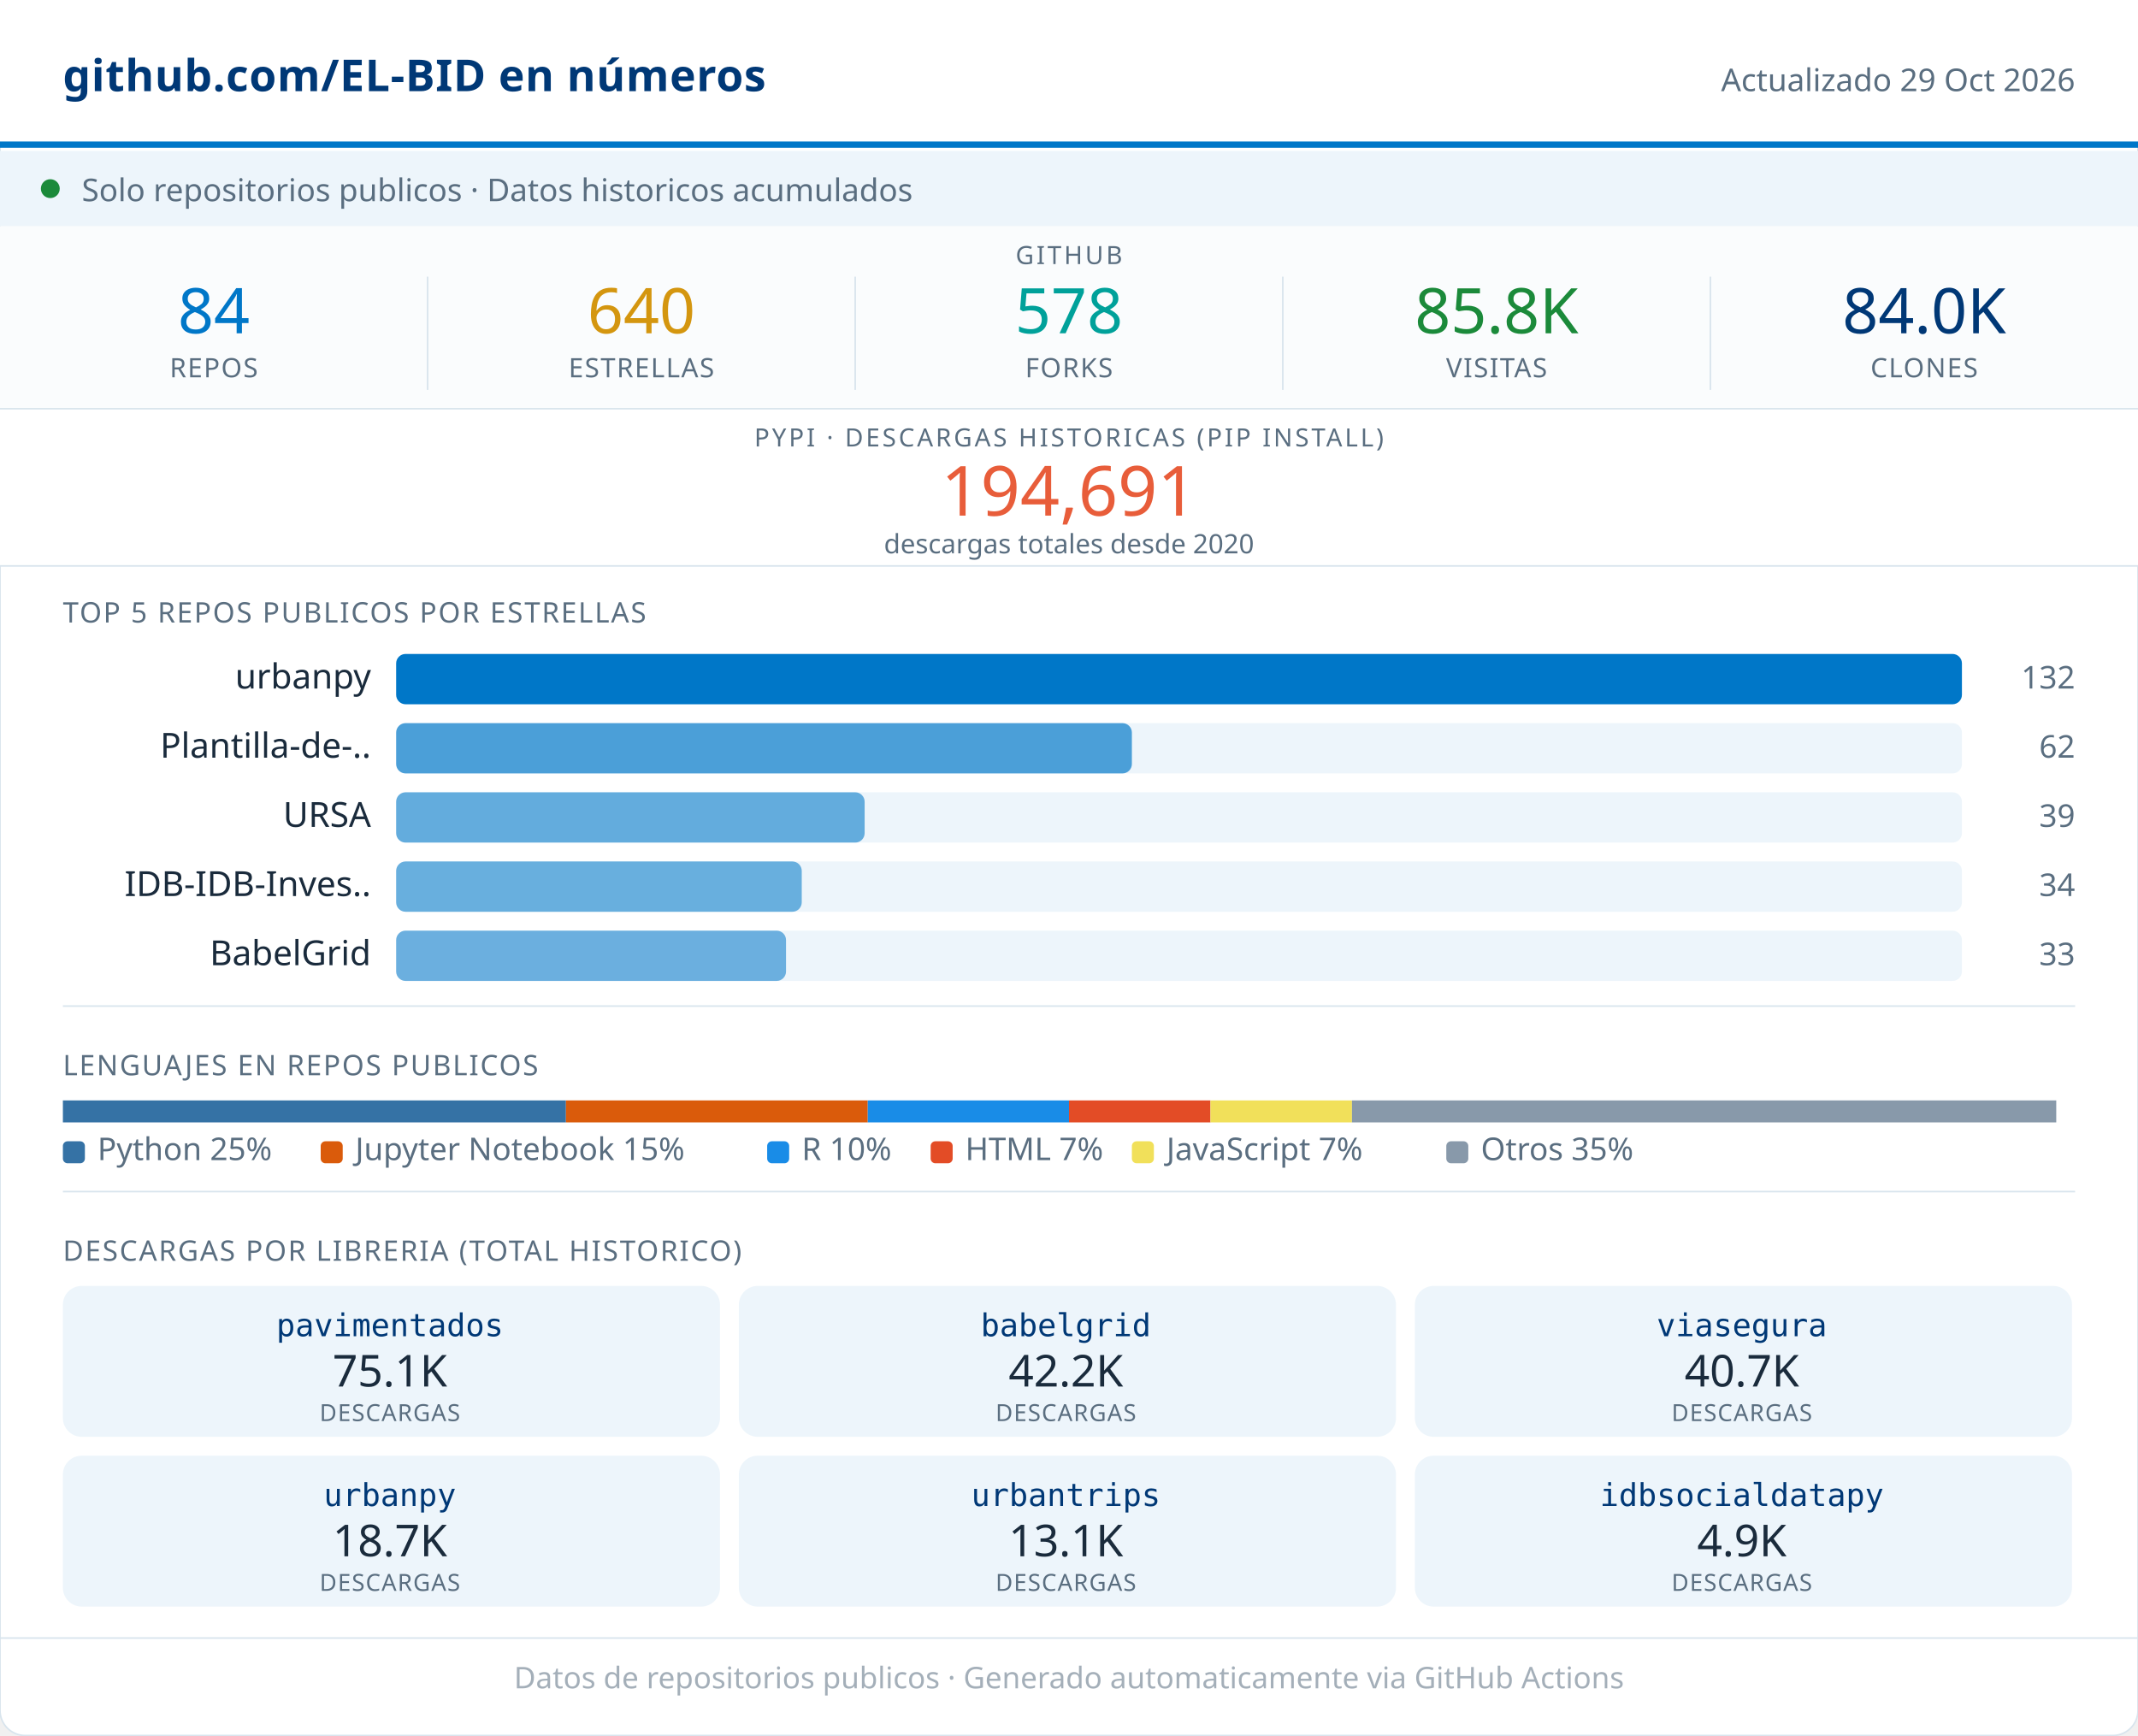
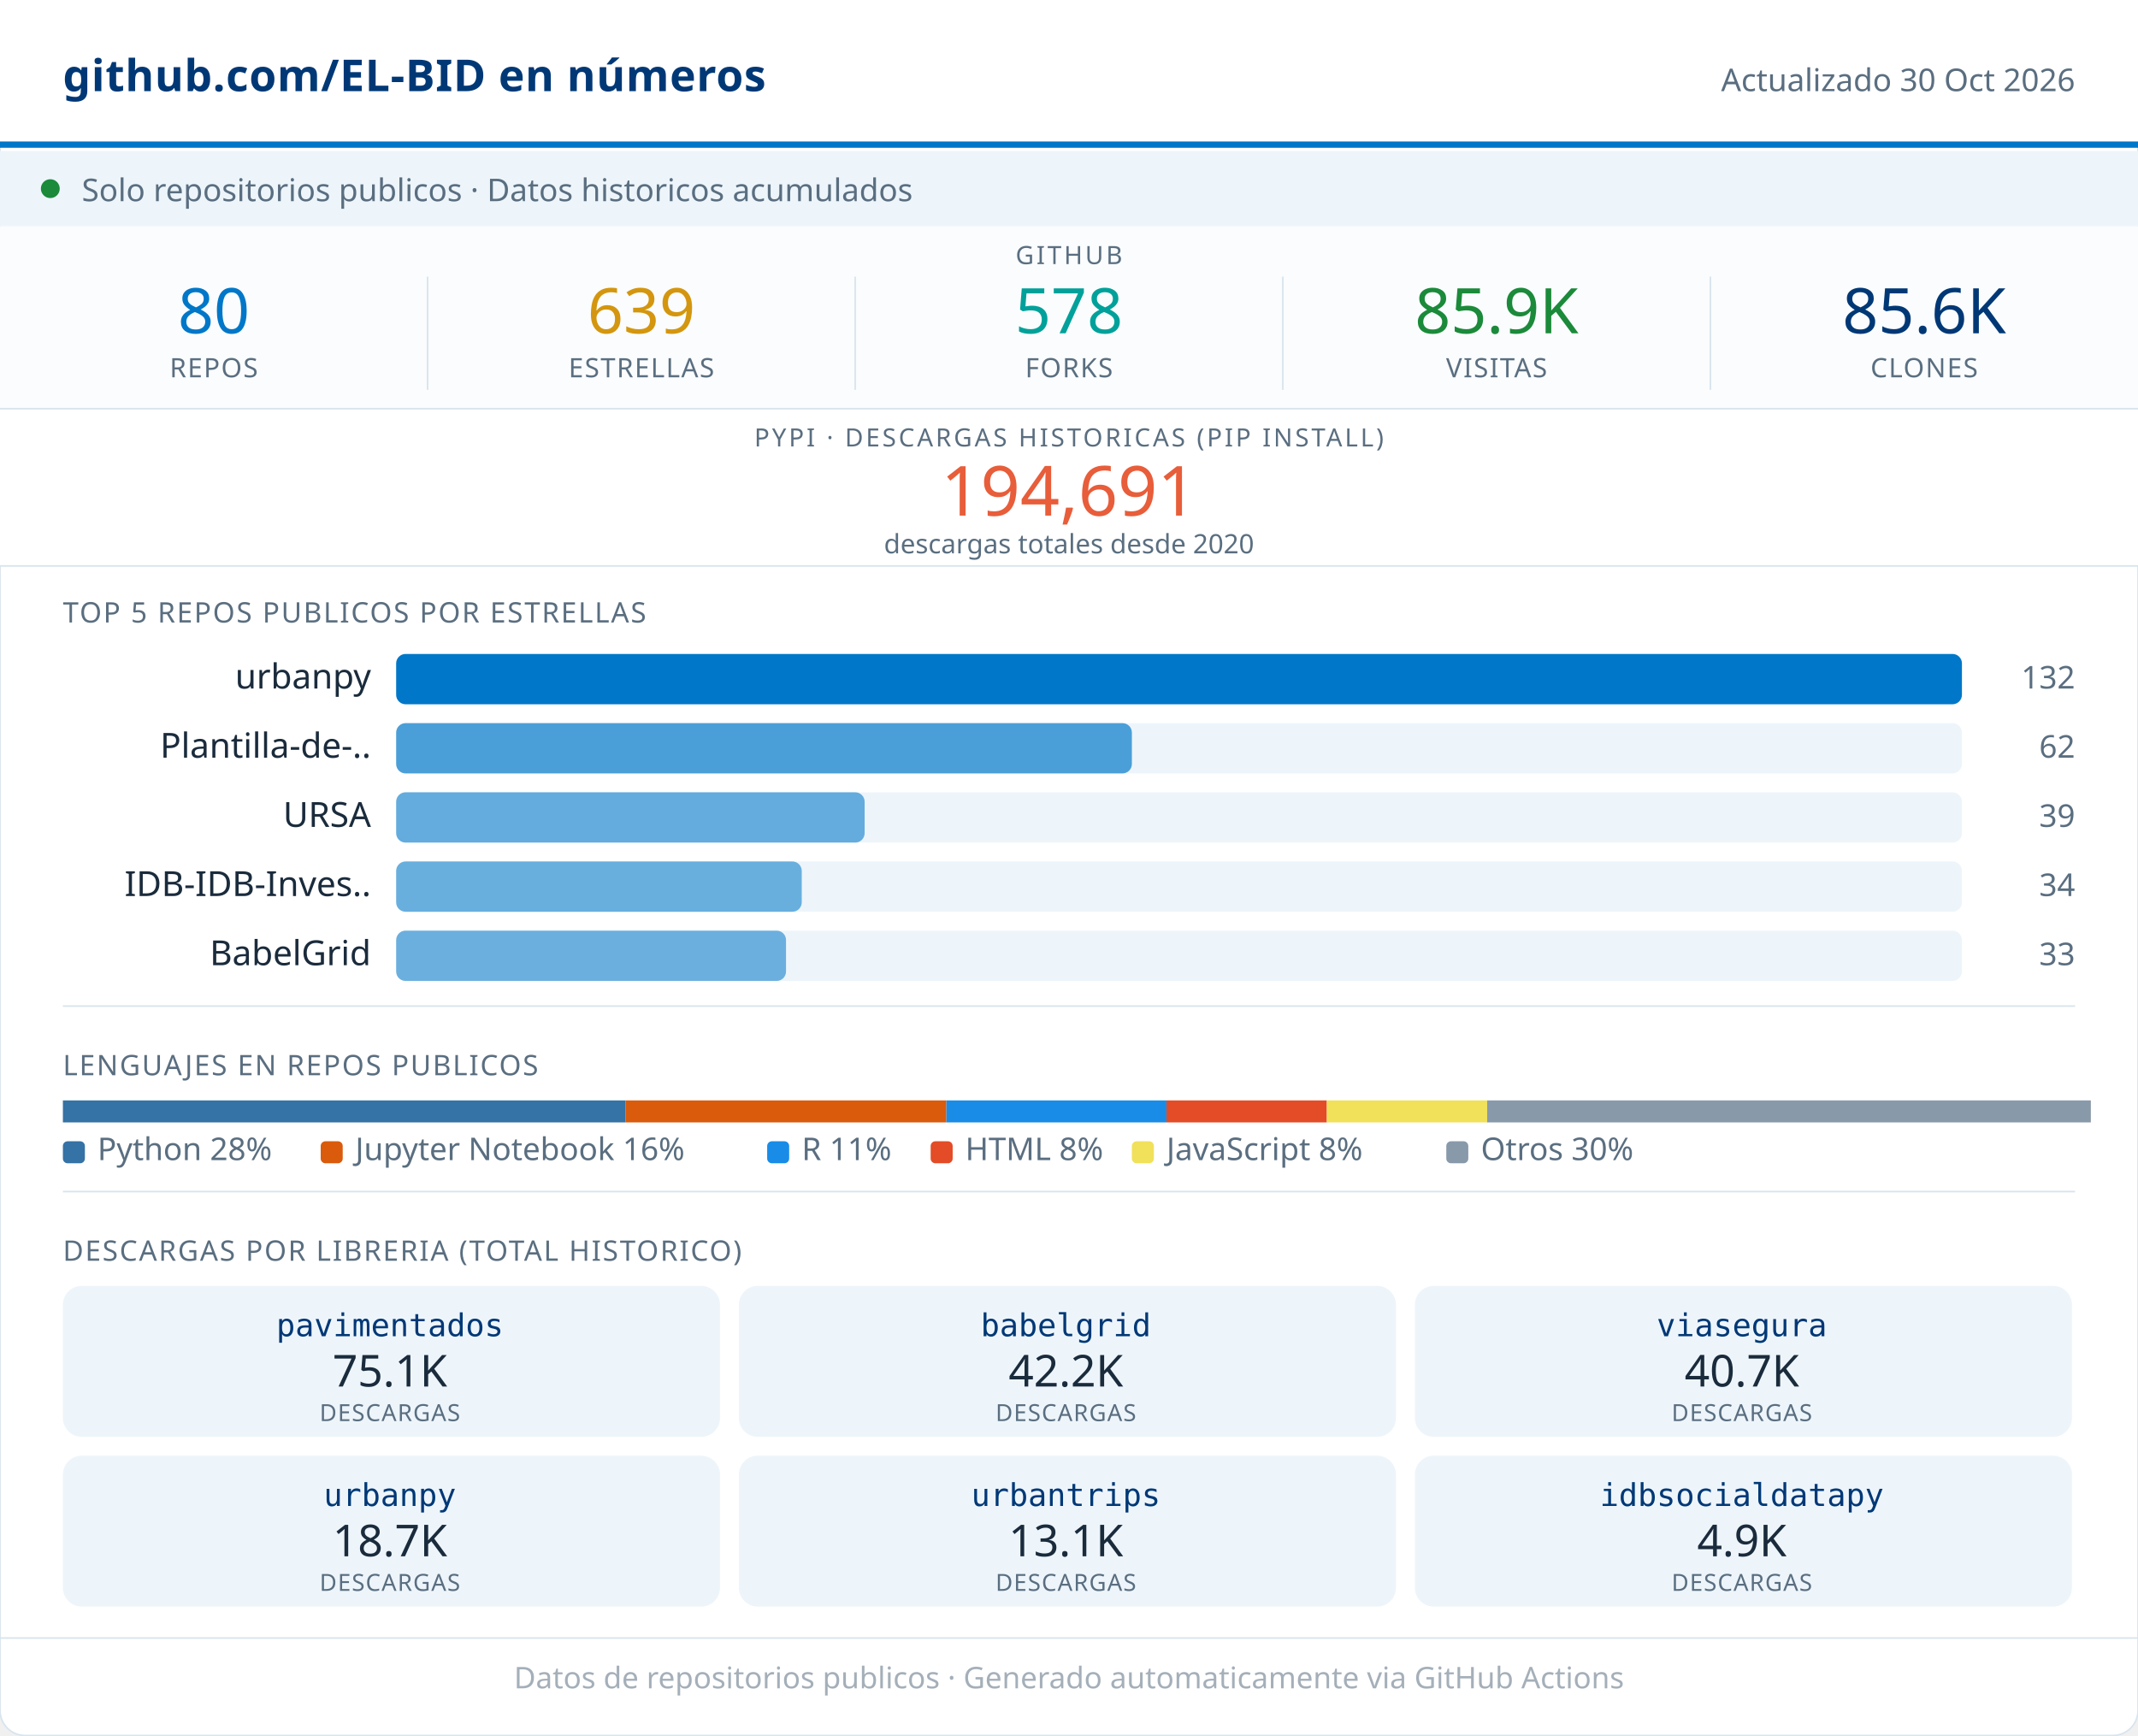
<svg xmlns="http://www.w3.org/2000/svg" width="680" viewBox="0 0 680 552" role="img">
  <rect width="680" height="552" rx="8" fill="#FFFFFF" stroke="#D8E4ED" stroke-width="0.5" />
  <rect x="0" y="0" width="680" height="46" fill="#FFFFFF" />
  <line x1="0" y1="46" x2="680" y2="46" stroke="#0077C8" stroke-width="2" />
  <text x="20" y="29" font-family="system-ui,sans-serif" font-size="14" font-weight="600" fill="#003876" letter-spacing="0.2">github.com/EL-BID en números</text>
-   <text x="660" y="29" font-family="system-ui,sans-serif" font-size="10" fill="#5A6E80" text-anchor="end">Actualizado 29 Oct 2026</text>
+   <text x="660" y="29" font-family="system-ui,sans-serif" font-size="10" fill="#5A6E80" text-anchor="end">Actualizado 30 Oct 2026</text>
  <rect x="0" y="48" width="680" height="24" fill="#EDF5FB" />
  <circle cx="16" cy="60" r="3" fill="#1B8A3A" />
  <text x="26" y="64" font-family="system-ui,sans-serif" font-size="10" fill="#5A6E80">Solo repositorios publicos · Datos historicos acumulados</text>
  <rect x="0" y="72" width="680" height="58" fill="#FAFCFD" />
  <text x="340" y="84" font-family="system-ui,sans-serif" font-size="8" fill="#5A6E80" text-anchor="middle" letter-spacing="0.8" font-weight="500">GITHUB</text>
-   <text x="68" y="106" font-family="system-ui,sans-serif" font-size="20" font-weight="500" fill="#0077C8" text-anchor="middle">84</text>
+   <text x="68" y="106" font-family="system-ui,sans-serif" font-size="20" font-weight="500" fill="#0077C8" text-anchor="middle">80</text>
  <text x="68" y="120" font-family="system-ui,sans-serif" font-size="8.5" fill="#5A6E80" text-anchor="middle" letter-spacing="0.4" font-weight="500">REPOS</text>
  <line x1="136" y1="88" x2="136" y2="124" stroke="#D8E4ED" stroke-width="0.5" />
-   <text x="204" y="106" font-family="system-ui,sans-serif" font-size="20" font-weight="500" fill="#D4960F" text-anchor="middle">640</text>
+   <text x="204" y="106" font-family="system-ui,sans-serif" font-size="20" font-weight="500" fill="#D4960F" text-anchor="middle">639</text>
  <text x="204" y="120" font-family="system-ui,sans-serif" font-size="8.5" fill="#5A6E80" text-anchor="middle" letter-spacing="0.4" font-weight="500">ESTRELLAS</text>
  <line x1="272" y1="88" x2="272" y2="124" stroke="#D8E4ED" stroke-width="0.5" />
  <text x="340" y="106" font-family="system-ui,sans-serif" font-size="20" font-weight="500" fill="#00A19A" text-anchor="middle">578</text>
  <text x="340" y="120" font-family="system-ui,sans-serif" font-size="8.5" fill="#5A6E80" text-anchor="middle" letter-spacing="0.4" font-weight="500">FORKS</text>
  <line x1="408" y1="88" x2="408" y2="124" stroke="#D8E4ED" stroke-width="0.5" />
-   <text x="476" y="106" font-family="system-ui,sans-serif" font-size="20" font-weight="500" fill="#1B8A3A" text-anchor="middle">85.8K</text>
+   <text x="476" y="106" font-family="system-ui,sans-serif" font-size="20" font-weight="500" fill="#1B8A3A" text-anchor="middle">85.9K</text>
  <text x="476" y="120" font-family="system-ui,sans-serif" font-size="8.5" fill="#5A6E80" text-anchor="middle" letter-spacing="0.4" font-weight="500">VISITAS</text>
  <line x1="544" y1="88" x2="544" y2="124" stroke="#D8E4ED" stroke-width="0.5" />
-   <text x="612" y="106" font-family="system-ui,sans-serif" font-size="20" font-weight="500" fill="#003876" text-anchor="middle">84.0K</text>
+   <text x="612" y="106" font-family="system-ui,sans-serif" font-size="20" font-weight="500" fill="#003876" text-anchor="middle">85.6K</text>
  <text x="612" y="120" font-family="system-ui,sans-serif" font-size="8.5" fill="#5A6E80" text-anchor="middle" letter-spacing="0.4" font-weight="500">CLONES</text>
  <rect x="0" y="130" width="680" height="50" fill="#FFFFFF" />
  <line x1="0" y1="130" x2="680" y2="130" stroke="#D8E4ED" stroke-width="0.5" />
  <text x="340" y="142" font-family="system-ui,sans-serif" font-size="8" fill="#5A6E80" text-anchor="middle" letter-spacing="0.8" font-weight="500">PYPI · DESCARGAS HISTORICAS (PIP INSTALL)</text>
  <text x="340" y="164" font-family="system-ui,sans-serif" font-size="22" font-weight="500" fill="#E85D3A" text-anchor="middle">194,691</text>
  <text x="340" y="176" font-family="system-ui,sans-serif" font-size="8.5" fill="#5A6E80" text-anchor="middle">descargas totales desde 2020</text>
  <line x1="0" y1="180" x2="680" y2="180" stroke="#D8E4ED" stroke-width="0.5" />
  <text x="20" y="198" font-family="system-ui,sans-serif" font-size="9" fill="#5A6E80" letter-spacing="0.5" font-weight="500">TOP 5 REPOS PUBLICOS POR ESTRELLAS</text>
  <text x="118" y="219" font-family="system-ui,sans-serif" font-size="11" fill="#1A2B3C" text-anchor="end">urbanpy</text>
  <rect x="126" y="208" width="498" height="16" rx="3" fill="#EDF5FB" />
  <rect x="126" y="208" width="498" height="16" rx="3" fill="#0077C8" opacity="1.00" />
  <text x="660" y="219" font-family="system-ui,sans-serif" font-size="10" fill="#5A6E80" text-anchor="end" font-weight="500">132</text>
  <text x="118" y="241" font-family="system-ui,sans-serif" font-size="11" fill="#1A2B3C" text-anchor="end">Plantilla-de-..</text>
  <rect x="126" y="230" width="498" height="16" rx="3" fill="#EDF5FB" />
  <rect x="126" y="230" width="234" height="16" rx="3" fill="#0077C8" opacity="0.68" />
  <text x="660" y="241" font-family="system-ui,sans-serif" font-size="10" fill="#5A6E80" text-anchor="end" font-weight="500">62</text>
  <text x="118" y="263" font-family="system-ui,sans-serif" font-size="11" fill="#1A2B3C" text-anchor="end">URSA</text>
  <rect x="126" y="252" width="498" height="16" rx="3" fill="#EDF5FB" />
  <rect x="126" y="252" width="149" height="16" rx="3" fill="#0077C8" opacity="0.58" />
  <text x="660" y="263" font-family="system-ui,sans-serif" font-size="10" fill="#5A6E80" text-anchor="end" font-weight="500">39</text>
  <text x="118" y="285" font-family="system-ui,sans-serif" font-size="11" fill="#1A2B3C" text-anchor="end">IDB-IDB-Inves..</text>
  <rect x="126" y="274" width="498" height="16" rx="3" fill="#EDF5FB" />
  <rect x="126" y="274" width="129" height="16" rx="3" fill="#0077C8" opacity="0.56" />
  <text x="660" y="285" font-family="system-ui,sans-serif" font-size="10" fill="#5A6E80" text-anchor="end" font-weight="500">34</text>
  <text x="118" y="307" font-family="system-ui,sans-serif" font-size="11" fill="#1A2B3C" text-anchor="end">BabelGrid</text>
  <rect x="126" y="296" width="498" height="16" rx="3" fill="#EDF5FB" />
  <rect x="126" y="296" width="124" height="16" rx="3" fill="#0077C8" opacity="0.55" />
  <text x="660" y="307" font-family="system-ui,sans-serif" font-size="10" fill="#5A6E80" text-anchor="end" font-weight="500">33</text>
  <line x1="20" y1="320" x2="660" y2="320" stroke="#D8E4ED" stroke-width="0.5" />
  <text x="20" y="342" font-family="system-ui,sans-serif" font-size="9" fill="#5A6E80" letter-spacing="0.5" font-weight="500">LENGUAJES EN REPOS PUBLICOS</text>
-   <rect x="20" y="350" width="160" height="7" fill="#3572A5" />
-   <rect x="180" y="350" width="96" height="7" fill="#DA5B0B" />
-   <rect x="276" y="350" width="64" height="7" fill="#198CE7" />
-   <rect x="340" y="350" width="45" height="7" fill="#e34c26" />
-   <rect x="385" y="350" width="45" height="7" fill="#f1e05a" />
-   <rect x="430" y="350" width="224" height="7" fill="#8899AA" />
+   <rect x="20" y="350" width="179" height="7" fill="#3572A5" />
+   <rect x="199" y="350" width="102" height="7" fill="#DA5B0B" />
+   <rect x="301" y="350" width="70" height="7" fill="#198CE7" />
+   <rect x="371" y="350" width="51" height="7" fill="#e34c26" />
+   <rect x="422" y="350" width="51" height="7" fill="#f1e05a" />
+   <rect x="473" y="350" width="192" height="7" fill="#8899AA" />
  <rect x="20" y="363" width="7" height="7" rx="1.5" fill="#3572A5" />
-   <text x="31" y="369" font-family="system-ui,sans-serif" font-size="10" fill="#5A6E80">Python 25%</text>
+   <text x="31" y="369" font-family="system-ui,sans-serif" font-size="10" fill="#5A6E80">Python 28%</text>
  <rect x="102" y="363" width="7" height="7" rx="1.5" fill="#DA5B0B" />
-   <text x="113" y="369" font-family="system-ui,sans-serif" font-size="10" fill="#5A6E80">Jupyter Notebook 15%</text>
+   <text x="113" y="369" font-family="system-ui,sans-serif" font-size="10" fill="#5A6E80">Jupyter Notebook 16%</text>
  <rect x="244" y="363" width="7" height="7" rx="1.5" fill="#198CE7" />
-   <text x="255" y="369" font-family="system-ui,sans-serif" font-size="10" fill="#5A6E80">R 10%</text>
+   <text x="255" y="369" font-family="system-ui,sans-serif" font-size="10" fill="#5A6E80">R 11%</text>
  <rect x="296" y="363" width="7" height="7" rx="1.5" fill="#e34c26" />
-   <text x="307" y="369" font-family="system-ui,sans-serif" font-size="10" fill="#5A6E80">HTML 7%</text>
+   <text x="307" y="369" font-family="system-ui,sans-serif" font-size="10" fill="#5A6E80">HTML 8%</text>
  <rect x="360" y="363" width="7" height="7" rx="1.5" fill="#f1e05a" />
-   <text x="371" y="369" font-family="system-ui,sans-serif" font-size="10" fill="#5A6E80">JavaScript 7%</text>
+   <text x="371" y="369" font-family="system-ui,sans-serif" font-size="10" fill="#5A6E80">JavaScript 8%</text>
  <rect x="460" y="363" width="7" height="7" rx="1.5" fill="#8899AA" />
-   <text x="471" y="369" font-family="system-ui,sans-serif" font-size="10" fill="#5A6E80">Otros 35%</text>
+   <text x="471" y="369" font-family="system-ui,sans-serif" font-size="10" fill="#5A6E80">Otros 30%</text>
  <line x1="20" y1="379" x2="660" y2="379" stroke="#D8E4ED" stroke-width="0.5" />
  <text x="20" y="401" font-family="system-ui,sans-serif" font-size="9" fill="#5A6E80" letter-spacing="0.5" font-weight="500">DESCARGAS POR LIBRERIA (TOTAL HISTORICO)</text>
  <rect x="20" y="409" width="209" height="48" rx="6" fill="#EDF5FB" />
  <text x="124" y="425" font-family="monospace" font-size="10" font-weight="500" fill="#003876" text-anchor="middle">pavimentados</text>
  <text x="124" y="441" font-family="system-ui,sans-serif" font-size="14" font-weight="500" fill="#1A2B3C" text-anchor="middle">75.1K</text>
  <text x="124" y="452" font-family="system-ui,sans-serif" font-size="7.5" fill="#5A6E80" text-anchor="middle" letter-spacing="0.3">DESCARGAS</text>
  <rect x="235" y="409" width="209" height="48" rx="6" fill="#EDF5FB" />
  <text x="339" y="425" font-family="monospace" font-size="10" font-weight="500" fill="#003876" text-anchor="middle">babelgrid</text>
  <text x="339" y="441" font-family="system-ui,sans-serif" font-size="14" font-weight="500" fill="#1A2B3C" text-anchor="middle">42.2K</text>
  <text x="339" y="452" font-family="system-ui,sans-serif" font-size="7.5" fill="#5A6E80" text-anchor="middle" letter-spacing="0.3">DESCARGAS</text>
  <rect x="450" y="409" width="209" height="48" rx="6" fill="#EDF5FB" />
  <text x="554" y="425" font-family="monospace" font-size="10" font-weight="500" fill="#003876" text-anchor="middle">viasegura</text>
  <text x="554" y="441" font-family="system-ui,sans-serif" font-size="14" font-weight="500" fill="#1A2B3C" text-anchor="middle">40.7K</text>
  <text x="554" y="452" font-family="system-ui,sans-serif" font-size="7.5" fill="#5A6E80" text-anchor="middle" letter-spacing="0.3">DESCARGAS</text>
  <rect x="20" y="463" width="209" height="48" rx="6" fill="#EDF5FB" />
  <text x="124" y="479" font-family="monospace" font-size="10" font-weight="500" fill="#003876" text-anchor="middle">urbanpy</text>
  <text x="124" y="495" font-family="system-ui,sans-serif" font-size="14" font-weight="500" fill="#1A2B3C" text-anchor="middle">18.7K</text>
  <text x="124" y="506" font-family="system-ui,sans-serif" font-size="7.5" fill="#5A6E80" text-anchor="middle" letter-spacing="0.3">DESCARGAS</text>
  <rect x="235" y="463" width="209" height="48" rx="6" fill="#EDF5FB" />
  <text x="339" y="479" font-family="monospace" font-size="10" font-weight="500" fill="#003876" text-anchor="middle">urbantrips</text>
  <text x="339" y="495" font-family="system-ui,sans-serif" font-size="14" font-weight="500" fill="#1A2B3C" text-anchor="middle">13.1K</text>
  <text x="339" y="506" font-family="system-ui,sans-serif" font-size="7.5" fill="#5A6E80" text-anchor="middle" letter-spacing="0.3">DESCARGAS</text>
  <rect x="450" y="463" width="209" height="48" rx="6" fill="#EDF5FB" />
  <text x="554" y="479" font-family="monospace" font-size="10" font-weight="500" fill="#003876" text-anchor="middle">idbsocialdatapy</text>
  <text x="554" y="495" font-family="system-ui,sans-serif" font-size="14" font-weight="500" fill="#1A2B3C" text-anchor="middle">4.9K</text>
  <text x="554" y="506" font-family="system-ui,sans-serif" font-size="7.5" fill="#5A6E80" text-anchor="middle" letter-spacing="0.3">DESCARGAS</text>
  <line x1="0" y1="521" x2="680" y2="521" stroke="#D8E4ED" stroke-width="0.5" />
  <text x="340" y="537" font-family="system-ui,sans-serif" font-size="9.5" fill="#5A6E80" text-anchor="middle" opacity="0.55">Datos de repositorios publicos · Generado automaticamente via GitHub Actions</text>
</svg>
